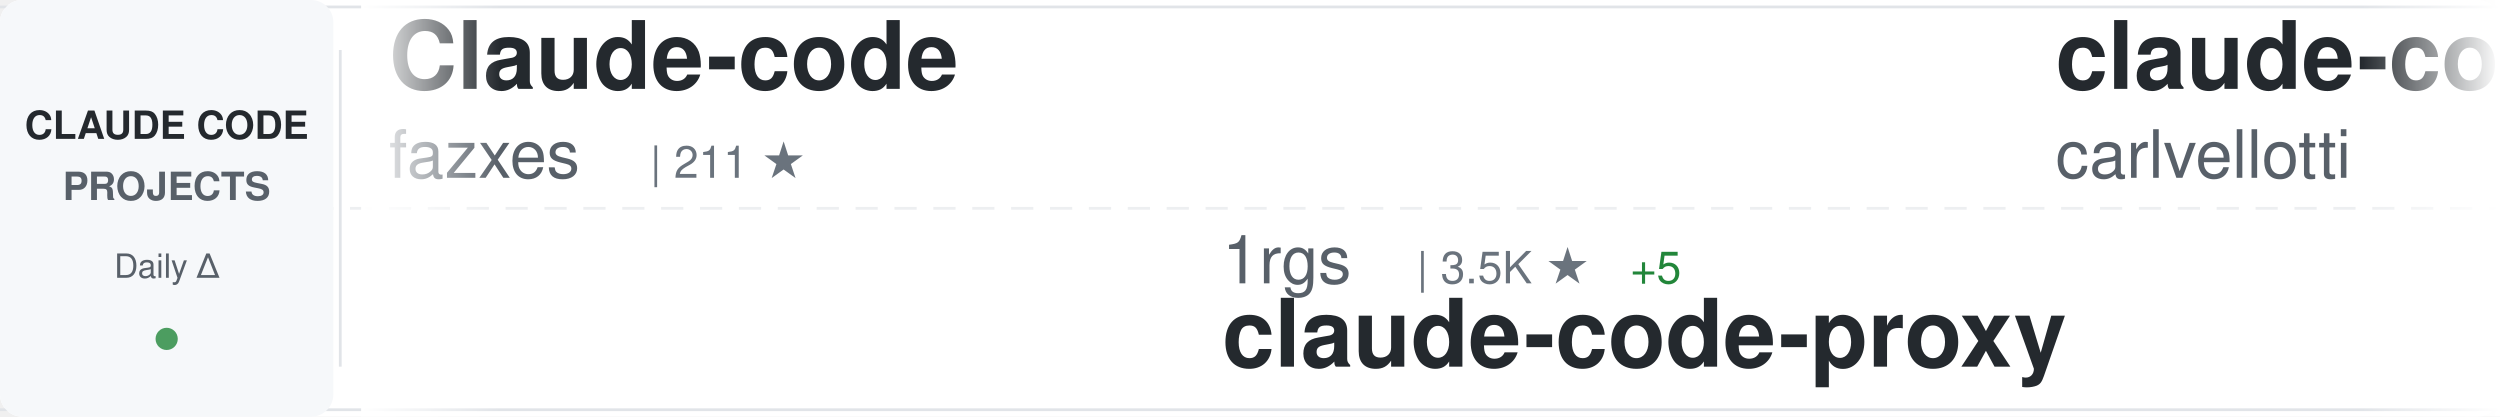
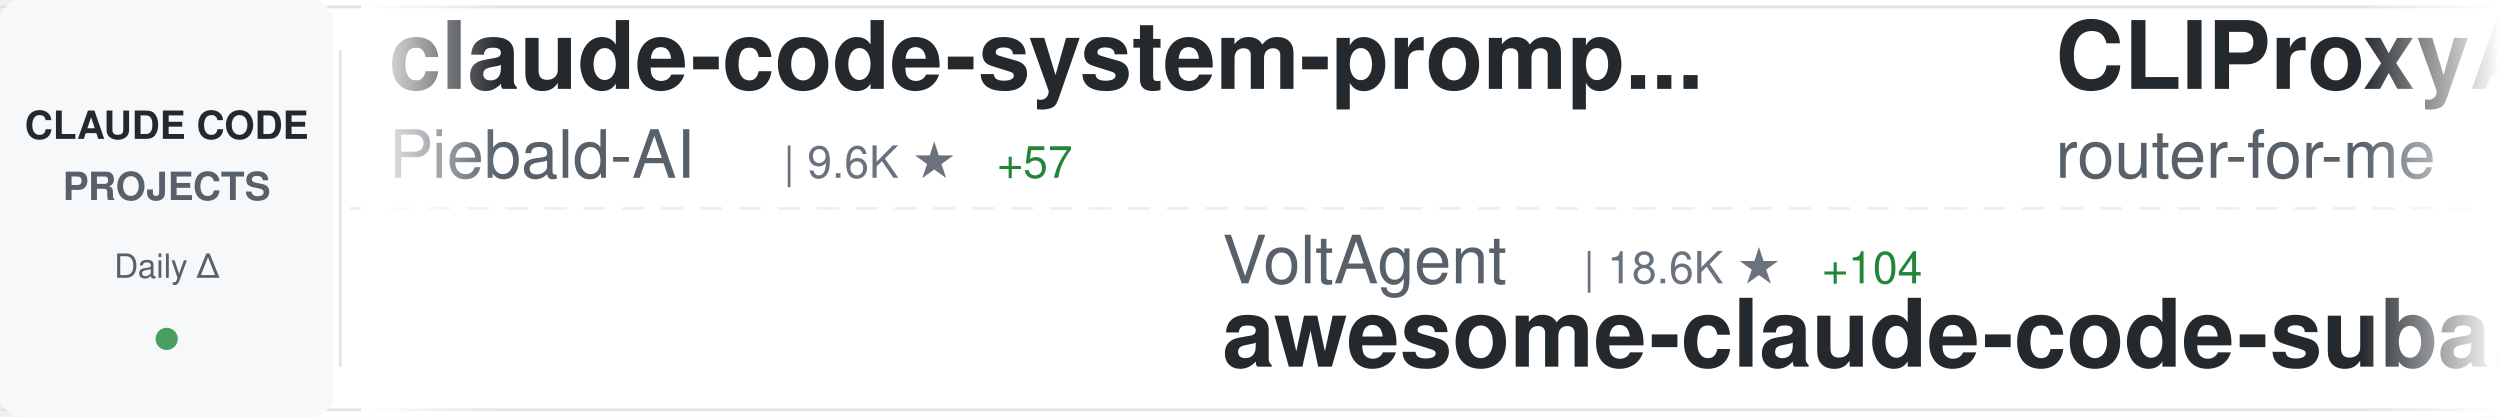
<svg xmlns="http://www.w3.org/2000/svg" width="900" height="150">
  <defs>
    <linearGradient id="awesomeLeftFade" x1="0%" y1="0%" x2="100%" y2="0%">
      <stop offset="0%" style="stop-color:#ffffff;stop-opacity:1" />
      <stop offset="100%" style="stop-color:#ffffff;stop-opacity:0" />
    </linearGradient>
    <linearGradient id="awesomeRightFade" x1="0%" y1="0%" x2="100%" y2="0%">
      <stop offset="0%" style="stop-color:#ffffff;stop-opacity:0" />
      <stop offset="100%" style="stop-color:#ffffff;stop-opacity:1" />
    </linearGradient>
  </defs>
  <rect width="900" height="150" fill="#ffffff" rx="8" />
  <rect x="0" y="2" width="900" height="1" fill="#e1e4e8" />
  <rect x="0" y="147" width="900" height="1" fill="#e1e4e8" />
  <line x1="0" y1="75" x2="900" y2="75" stroke="#e1e4e8" stroke-width="1" stroke-dasharray="8 6" opacity="0.6" />
  <rect x="0" y="0" width="120" height="150" fill="#f6f8fa" rx="8" />
  <text x="60" y="50" font-family="-apple-system, BlinkMacSystemFont, 'Segoe UI', Helvetica, Arial, sans-serif" font-size="14" font-weight="600" fill="#24292e" text-anchor="middle">CLAUDE CODE</text>
  <text x="60" y="72" font-family="-apple-system, BlinkMacSystemFont, 'Segoe UI', Helvetica, Arial, sans-serif" font-size="14" font-weight="600" fill="#586069" text-anchor="middle">PROJECTS</text>
  <text x="60" y="100" font-family="-apple-system, BlinkMacSystemFont, 'Segoe UI', Helvetica, Arial, sans-serif" font-size="12" font-weight="500" fill="#586069" text-anchor="middle">Daily Δ</text>
  <circle cx="60" cy="122" r="4" fill="#22863a" opacity="0.8" />
  <rect x="122" y="18" width="1" height="114" fill="#e1e4e8" />
  <clipPath id="awesomeTickerClip">
    <rect x="130" y="0" width="770" height="150" />
  </clipPath>
  <g clip-path="url(#awesomeTickerClip)">
    <g id="awesomeTickerItems">
      <animateTransform attributeName="transform" attributeType="XML" type="translate" from="0 0" to="-3000 0" dur="54s" repeatCount="indefinite" />
      <g transform="translate(0, 0)">
-         <text x="140" y="32" font-family="-apple-system, BlinkMacSystemFont, 'Segoe UI', Helvetica, Arial, sans-serif" font-size="34" font-weight="600" fill="#24292e">Claude-code</text>
-         <text x="140" y="64" font-family="-apple-system, BlinkMacSystemFont, 'Segoe UI', Helvetica, Arial, sans-serif" font-size="24" font-weight="400" fill="#586069">fazxes</text>
-         <text x="234" y="64" font-family="-apple-system, BlinkMacSystemFont, 'Segoe UI', Helvetica, Arial, sans-serif" font-size="16" font-weight="500" fill="#6a737d">| 211 ★</text>
+         <text x="140" y="32" font-family="-apple-system, BlinkMacSystemFont, 'Segoe UI', Helvetica, Arial, sans-serif" font-size="34" font-weight="600" fill="#24292e">claude-code-system-promp...</text>
+         <text x="140" y="64" font-family="-apple-system, BlinkMacSystemFont, 'Segoe UI', Helvetica, Arial, sans-serif" font-size="24" font-weight="400" fill="#586069">Piebald-AI</text>
+         <text x="282" y="64" font-family="-apple-system, BlinkMacSystemFont, 'Segoe UI', Helvetica, Arial, sans-serif" font-size="16" font-weight="500" fill="#6a737d">| 9.6K ★</text>
+         <text x="359" y="64" font-family="-apple-system, BlinkMacSystemFont, 'Segoe UI', Helvetica, Arial, sans-serif" font-size="16" font-weight="500" fill="#22863a"> +57</text>
      </g>
      <g transform="translate(300, 0)">
-         <text x="140" y="102" font-family="-apple-system, BlinkMacSystemFont, 'Segoe UI', Helvetica, Arial, sans-serif" font-size="24" font-weight="400" fill="#586069">1rgs</text>
-         <text x="210" y="102" font-family="-apple-system, BlinkMacSystemFont, 'Segoe UI', Helvetica, Arial, sans-serif" font-size="16" font-weight="500" fill="#6a737d">| 3.5K ★</text>
-         <text x="287" y="102" font-family="-apple-system, BlinkMacSystemFont, 'Segoe UI', Helvetica, Arial, sans-serif" font-size="16" font-weight="500" fill="#22863a"> +5</text>
-         <text x="140" y="132" font-family="-apple-system, BlinkMacSystemFont, 'Segoe UI', Helvetica, Arial, sans-serif" font-size="34" font-weight="600" fill="#24292e">claude-code-proxy</text>
+         <text x="140" y="102" font-family="-apple-system, BlinkMacSystemFont, 'Segoe UI', Helvetica, Arial, sans-serif" font-size="24" font-weight="400" fill="#586069">VoltAgent</text>
+         <text x="270" y="102" font-family="-apple-system, BlinkMacSystemFont, 'Segoe UI', Helvetica, Arial, sans-serif" font-size="16" font-weight="500" fill="#6a737d">| 18.6K ★</text>
+         <text x="356" y="102" font-family="-apple-system, BlinkMacSystemFont, 'Segoe UI', Helvetica, Arial, sans-serif" font-size="16" font-weight="500" fill="#22863a"> +104</text>
+         <text x="140" y="132" font-family="-apple-system, BlinkMacSystemFont, 'Segoe UI', Helvetica, Arial, sans-serif" font-size="34" font-weight="600" fill="#24292e">awesome-claude-code-suba...</text>
      </g>
      <g transform="translate(600, 0)">
-         <text x="140" y="32" font-family="-apple-system, BlinkMacSystemFont, 'Segoe UI', Helvetica, Arial, sans-serif" font-size="34" font-weight="600" fill="#24292e">claude-code-pm-course</text>
-         <text x="140" y="64" font-family="-apple-system, BlinkMacSystemFont, 'Segoe UI', Helvetica, Arial, sans-serif" font-size="24" font-weight="400" fill="#586069">carlvellotti</text>
-         <text x="306" y="64" font-family="-apple-system, BlinkMacSystemFont, 'Segoe UI', Helvetica, Arial, sans-serif" font-size="16" font-weight="500" fill="#6a737d">| 1.9K ★</text>
-         <text x="383" y="64" font-family="-apple-system, BlinkMacSystemFont, 'Segoe UI', Helvetica, Arial, sans-serif" font-size="16" font-weight="500" fill="#22863a"> +6</text>
+         <text x="140" y="32" font-family="-apple-system, BlinkMacSystemFont, 'Segoe UI', Helvetica, Arial, sans-serif" font-size="34" font-weight="600" fill="#24292e">CLIProxyAPI</text>
+         <text x="140" y="64" font-family="-apple-system, BlinkMacSystemFont, 'Segoe UI', Helvetica, Arial, sans-serif" font-size="24" font-weight="400" fill="#586069">router-for-me</text>
+         <text x="318" y="64" font-family="-apple-system, BlinkMacSystemFont, 'Segoe UI', Helvetica, Arial, sans-serif" font-size="16" font-weight="500" fill="#6a737d">| 29.4K ★</text>
+         <text x="404" y="64" font-family="-apple-system, BlinkMacSystemFont, 'Segoe UI', Helvetica, Arial, sans-serif" font-size="16" font-weight="500" fill="#22863a"> +297</text>
      </g>
      <g transform="translate(900, 0)">
-         <text x="140" y="102" font-family="-apple-system, BlinkMacSystemFont, 'Segoe UI', Helvetica, Arial, sans-serif" font-size="24" font-weight="400" fill="#586069">chauncygu</text>
-         <text x="270" y="102" font-family="-apple-system, BlinkMacSystemFont, 'Segoe UI', Helvetica, Arial, sans-serif" font-size="16" font-weight="500" fill="#6a737d">| 2.3K ★</text>
-         <text x="347" y="102" font-family="-apple-system, BlinkMacSystemFont, 'Segoe UI', Helvetica, Arial, sans-serif" font-size="16" font-weight="500" fill="#22863a"> +31</text>
-         <text x="140" y="132" font-family="-apple-system, BlinkMacSystemFont, 'Segoe UI', Helvetica, Arial, sans-serif" font-size="34" font-weight="600" fill="#24292e">collection-claude-code-s...</text>
+         <text x="140" y="102" font-family="-apple-system, BlinkMacSystemFont, 'Segoe UI', Helvetica, Arial, sans-serif" font-size="24" font-weight="400" fill="#586069">pedrohcgs</text>
+         <text x="270" y="102" font-family="-apple-system, BlinkMacSystemFont, 'Segoe UI', Helvetica, Arial, sans-serif" font-size="16" font-weight="500" fill="#6a737d">| 1.0K ★</text>
+         <text x="347" y="102" font-family="-apple-system, BlinkMacSystemFont, 'Segoe UI', Helvetica, Arial, sans-serif" font-size="16" font-weight="500" fill="#22863a"> +7</text>
+         <text x="140" y="132" font-family="-apple-system, BlinkMacSystemFont, 'Segoe UI', Helvetica, Arial, sans-serif" font-size="34" font-weight="600" fill="#24292e">claude-code-my-workflow</text>
      </g>
      <g transform="translate(1200, 0)">
-         <text x="140" y="32" font-family="-apple-system, BlinkMacSystemFont, 'Segoe UI', Helvetica, Arial, sans-serif" font-size="34" font-weight="600" fill="#24292e">claude-code-guide</text>
-         <text x="140" y="64" font-family="-apple-system, BlinkMacSystemFont, 'Segoe UI', Helvetica, Arial, sans-serif" font-size="24" font-weight="400" fill="#586069">Cranot</text>
-         <text x="234" y="64" font-family="-apple-system, BlinkMacSystemFont, 'Segoe UI', Helvetica, Arial, sans-serif" font-size="16" font-weight="500" fill="#6a737d">| 2.6K ★</text>
+         <text x="140" y="32" font-family="-apple-system, BlinkMacSystemFont, 'Segoe UI', Helvetica, Arial, sans-serif" font-size="34" font-weight="600" fill="#24292e">claude-code-source-code-...</text>
+         <text x="140" y="64" font-family="-apple-system, BlinkMacSystemFont, 'Segoe UI', Helvetica, Arial, sans-serif" font-size="24" font-weight="400" fill="#586069">ghuntley</text>
+         <text x="258" y="64" font-family="-apple-system, BlinkMacSystemFont, 'Segoe UI', Helvetica, Arial, sans-serif" font-size="16" font-weight="500" fill="#6a737d">| 973 ★</text>
      </g>
      <g transform="translate(1500, 0)">
-         <text x="140" y="102" font-family="-apple-system, BlinkMacSystemFont, 'Segoe UI', Helvetica, Arial, sans-serif" font-size="24" font-weight="400" fill="#586069">alirezarezvani</text>
-         <text x="330" y="102" font-family="-apple-system, BlinkMacSystemFont, 'Segoe UI', Helvetica, Arial, sans-serif" font-size="16" font-weight="500" fill="#6a737d">| 13.0K ★</text>
-         <text x="416" y="102" font-family="-apple-system, BlinkMacSystemFont, 'Segoe UI', Helvetica, Arial, sans-serif" font-size="16" font-weight="500" fill="#22863a"> +110</text>
-         <text x="140" y="132" font-family="-apple-system, BlinkMacSystemFont, 'Segoe UI', Helvetica, Arial, sans-serif" font-size="34" font-weight="600" fill="#24292e">claude-skills</text>
+         <text x="140" y="102" font-family="-apple-system, BlinkMacSystemFont, 'Segoe UI', Helvetica, Arial, sans-serif" font-size="24" font-weight="400" fill="#586069">feiskyer</text>
+         <text x="258" y="102" font-family="-apple-system, BlinkMacSystemFont, 'Segoe UI', Helvetica, Arial, sans-serif" font-size="16" font-weight="500" fill="#6a737d">| 1.5K ★</text>
+         <text x="335" y="102" font-family="-apple-system, BlinkMacSystemFont, 'Segoe UI', Helvetica, Arial, sans-serif" font-size="16" font-weight="500" fill="#22863a"> +1</text>
+         <text x="140" y="132" font-family="-apple-system, BlinkMacSystemFont, 'Segoe UI', Helvetica, Arial, sans-serif" font-size="34" font-weight="600" fill="#24292e">claude-code-settings</text>
      </g>
      <g transform="translate(1800, 0)">
-         <text x="140" y="32" font-family="-apple-system, BlinkMacSystemFont, 'Segoe UI', Helvetica, Arial, sans-serif" font-size="34" font-weight="600" fill="#24292e">claude-code-source</text>
-         <text x="140" y="64" font-family="-apple-system, BlinkMacSystemFont, 'Segoe UI', Helvetica, Arial, sans-serif" font-size="24" font-weight="400" fill="#586069">AprilNEA</text>
-         <text x="258" y="64" font-family="-apple-system, BlinkMacSystemFont, 'Segoe UI', Helvetica, Arial, sans-serif" font-size="16" font-weight="500" fill="#6a737d">| 373 ★</text>
+         <text x="140" y="32" font-family="-apple-system, BlinkMacSystemFont, 'Segoe UI', Helvetica, Arial, sans-serif" font-size="34" font-weight="600" fill="#24292e">claude-code-cli</text>
+         <text x="140" y="64" font-family="-apple-system, BlinkMacSystemFont, 'Segoe UI', Helvetica, Arial, sans-serif" font-size="24" font-weight="400" fill="#586069">huangserva</text>
+         <text x="282" y="64" font-family="-apple-system, BlinkMacSystemFont, 'Segoe UI', Helvetica, Arial, sans-serif" font-size="16" font-weight="500" fill="#6a737d">| 565 ★</text>
      </g>
      <g transform="translate(2100, 0)">
-         <text x="140" y="102" font-family="-apple-system, BlinkMacSystemFont, 'Segoe UI', Helvetica, Arial, sans-serif" font-size="24" font-weight="400" fill="#586069">RichardAtCT</text>
-         <text x="294" y="102" font-family="-apple-system, BlinkMacSystemFont, 'Segoe UI', Helvetica, Arial, sans-serif" font-size="16" font-weight="500" fill="#6a737d">| 2.5K ★</text>
-         <text x="371" y="102" font-family="-apple-system, BlinkMacSystemFont, 'Segoe UI', Helvetica, Arial, sans-serif" font-size="16" font-weight="500" fill="#22863a"> +6</text>
-         <text x="140" y="132" font-family="-apple-system, BlinkMacSystemFont, 'Segoe UI', Helvetica, Arial, sans-serif" font-size="34" font-weight="600" fill="#24292e">claude-code-telegram</text>
+         <text x="140" y="102" font-family="-apple-system, BlinkMacSystemFont, 'Segoe UI', Helvetica, Arial, sans-serif" font-size="24" font-weight="400" fill="#586069">hangsman</text>
+         <text x="258" y="102" font-family="-apple-system, BlinkMacSystemFont, 'Segoe UI', Helvetica, Arial, sans-serif" font-size="16" font-weight="500" fill="#6a737d">| 762 ★</text>
+         <text x="326" y="102" font-family="-apple-system, BlinkMacSystemFont, 'Segoe UI', Helvetica, Arial, sans-serif" font-size="16" font-weight="500" fill="#22863a"> +1</text>
+         <text x="140" y="132" font-family="-apple-system, BlinkMacSystemFont, 'Segoe UI', Helvetica, Arial, sans-serif" font-size="34" font-weight="600" fill="#24292e">claude-code-source</text>
      </g>
      <g transform="translate(2400, 0)">
-         <text x="140" y="32" font-family="-apple-system, BlinkMacSystemFont, 'Segoe UI', Helvetica, Arial, sans-serif" font-size="34" font-weight="600" fill="#24292e">how-claude-code-works</text>
-         <text x="140" y="64" font-family="-apple-system, BlinkMacSystemFont, 'Segoe UI', Helvetica, Arial, sans-serif" font-size="24" font-weight="400" fill="#586069">Windy3f3f3f3f</text>
-         <text x="318" y="64" font-family="-apple-system, BlinkMacSystemFont, 'Segoe UI', Helvetica, Arial, sans-serif" font-size="16" font-weight="500" fill="#6a737d">| 2.0K ★</text>
-         <text x="395" y="64" font-family="-apple-system, BlinkMacSystemFont, 'Segoe UI', Helvetica, Arial, sans-serif" font-size="16" font-weight="500" fill="#22863a"> +10</text>
+         <text x="140" y="32" font-family="-apple-system, BlinkMacSystemFont, 'Segoe UI', Helvetica, Arial, sans-serif" font-size="34" font-weight="600" fill="#24292e">claude-code-workflows</text>
+         <text x="140" y="64" font-family="-apple-system, BlinkMacSystemFont, 'Segoe UI', Helvetica, Arial, sans-serif" font-size="24" font-weight="400" fill="#586069">OneRedOak</text>
+         <text x="270" y="64" font-family="-apple-system, BlinkMacSystemFont, 'Segoe UI', Helvetica, Arial, sans-serif" font-size="16" font-weight="500" fill="#6a737d">| 3.8K ★</text>
      </g>
      <g transform="translate(2700, 0)">
-         <text x="140" y="102" font-family="-apple-system, BlinkMacSystemFont, 'Segoe UI', Helvetica, Arial, sans-serif" font-size="24" font-weight="400" fill="#586069">andrew-kramer-inno</text>
-         <text x="378" y="102" font-family="-apple-system, BlinkMacSystemFont, 'Segoe UI', Helvetica, Arial, sans-serif" font-size="16" font-weight="500" fill="#6a737d">| 581 ★</text>
-         <text x="140" y="132" font-family="-apple-system, BlinkMacSystemFont, 'Segoe UI', Helvetica, Arial, sans-serif" font-size="34" font-weight="600" fill="#24292e">claude-code-source-build</text>
+         <text x="140" y="102" font-family="-apple-system, BlinkMacSystemFont, 'Segoe UI', Helvetica, Arial, sans-serif" font-size="24" font-weight="400" fill="#586069">edmund-io</text>
+         <text x="270" y="102" font-family="-apple-system, BlinkMacSystemFont, 'Segoe UI', Helvetica, Arial, sans-serif" font-size="16" font-weight="500" fill="#6a737d">| 1.4K ★</text>
+         <text x="140" y="132" font-family="-apple-system, BlinkMacSystemFont, 'Segoe UI', Helvetica, Arial, sans-serif" font-size="34" font-weight="600" fill="#24292e">edmunds-claude-code</text>
      </g>
      <g transform="translate(3000, 0)">
-         <text x="140" y="32" font-family="-apple-system, BlinkMacSystemFont, 'Segoe UI', Helvetica, Arial, sans-serif" font-size="34" font-weight="600" fill="#24292e">Claude-code</text>
-         <text x="140" y="64" font-family="-apple-system, BlinkMacSystemFont, 'Segoe UI', Helvetica, Arial, sans-serif" font-size="24" font-weight="400" fill="#586069">fazxes</text>
-         <text x="234" y="64" font-family="-apple-system, BlinkMacSystemFont, 'Segoe UI', Helvetica, Arial, sans-serif" font-size="16" font-weight="500" fill="#6a737d">| 211 ★</text>
+         <text x="140" y="32" font-family="-apple-system, BlinkMacSystemFont, 'Segoe UI', Helvetica, Arial, sans-serif" font-size="34" font-weight="600" fill="#24292e">claude-code-system-promp...</text>
+         <text x="140" y="64" font-family="-apple-system, BlinkMacSystemFont, 'Segoe UI', Helvetica, Arial, sans-serif" font-size="24" font-weight="400" fill="#586069">Piebald-AI</text>
+         <text x="282" y="64" font-family="-apple-system, BlinkMacSystemFont, 'Segoe UI', Helvetica, Arial, sans-serif" font-size="16" font-weight="500" fill="#6a737d">| 9.6K ★</text>
+         <text x="359" y="64" font-family="-apple-system, BlinkMacSystemFont, 'Segoe UI', Helvetica, Arial, sans-serif" font-size="16" font-weight="500" fill="#22863a"> +57</text>
      </g>
      <g transform="translate(3300, 0)">
-         <text x="140" y="102" font-family="-apple-system, BlinkMacSystemFont, 'Segoe UI', Helvetica, Arial, sans-serif" font-size="24" font-weight="400" fill="#586069">1rgs</text>
-         <text x="210" y="102" font-family="-apple-system, BlinkMacSystemFont, 'Segoe UI', Helvetica, Arial, sans-serif" font-size="16" font-weight="500" fill="#6a737d">| 3.5K ★</text>
-         <text x="287" y="102" font-family="-apple-system, BlinkMacSystemFont, 'Segoe UI', Helvetica, Arial, sans-serif" font-size="16" font-weight="500" fill="#22863a"> +5</text>
-         <text x="140" y="132" font-family="-apple-system, BlinkMacSystemFont, 'Segoe UI', Helvetica, Arial, sans-serif" font-size="34" font-weight="600" fill="#24292e">claude-code-proxy</text>
+         <text x="140" y="102" font-family="-apple-system, BlinkMacSystemFont, 'Segoe UI', Helvetica, Arial, sans-serif" font-size="24" font-weight="400" fill="#586069">VoltAgent</text>
+         <text x="270" y="102" font-family="-apple-system, BlinkMacSystemFont, 'Segoe UI', Helvetica, Arial, sans-serif" font-size="16" font-weight="500" fill="#6a737d">| 18.6K ★</text>
+         <text x="356" y="102" font-family="-apple-system, BlinkMacSystemFont, 'Segoe UI', Helvetica, Arial, sans-serif" font-size="16" font-weight="500" fill="#22863a"> +104</text>
+         <text x="140" y="132" font-family="-apple-system, BlinkMacSystemFont, 'Segoe UI', Helvetica, Arial, sans-serif" font-size="34" font-weight="600" fill="#24292e">awesome-claude-code-suba...</text>
      </g>
      <g transform="translate(3600, 0)">
-         <text x="140" y="32" font-family="-apple-system, BlinkMacSystemFont, 'Segoe UI', Helvetica, Arial, sans-serif" font-size="34" font-weight="600" fill="#24292e">claude-code-pm-course</text>
-         <text x="140" y="64" font-family="-apple-system, BlinkMacSystemFont, 'Segoe UI', Helvetica, Arial, sans-serif" font-size="24" font-weight="400" fill="#586069">carlvellotti</text>
-         <text x="306" y="64" font-family="-apple-system, BlinkMacSystemFont, 'Segoe UI', Helvetica, Arial, sans-serif" font-size="16" font-weight="500" fill="#6a737d">| 1.9K ★</text>
-         <text x="383" y="64" font-family="-apple-system, BlinkMacSystemFont, 'Segoe UI', Helvetica, Arial, sans-serif" font-size="16" font-weight="500" fill="#22863a"> +6</text>
+         <text x="140" y="32" font-family="-apple-system, BlinkMacSystemFont, 'Segoe UI', Helvetica, Arial, sans-serif" font-size="34" font-weight="600" fill="#24292e">CLIProxyAPI</text>
+         <text x="140" y="64" font-family="-apple-system, BlinkMacSystemFont, 'Segoe UI', Helvetica, Arial, sans-serif" font-size="24" font-weight="400" fill="#586069">router-for-me</text>
+         <text x="318" y="64" font-family="-apple-system, BlinkMacSystemFont, 'Segoe UI', Helvetica, Arial, sans-serif" font-size="16" font-weight="500" fill="#6a737d">| 29.4K ★</text>
+         <text x="404" y="64" font-family="-apple-system, BlinkMacSystemFont, 'Segoe UI', Helvetica, Arial, sans-serif" font-size="16" font-weight="500" fill="#22863a"> +297</text>
      </g>
      <g transform="translate(3900, 0)">
-         <text x="140" y="102" font-family="-apple-system, BlinkMacSystemFont, 'Segoe UI', Helvetica, Arial, sans-serif" font-size="24" font-weight="400" fill="#586069">chauncygu</text>
-         <text x="270" y="102" font-family="-apple-system, BlinkMacSystemFont, 'Segoe UI', Helvetica, Arial, sans-serif" font-size="16" font-weight="500" fill="#6a737d">| 2.3K ★</text>
-         <text x="347" y="102" font-family="-apple-system, BlinkMacSystemFont, 'Segoe UI', Helvetica, Arial, sans-serif" font-size="16" font-weight="500" fill="#22863a"> +31</text>
-         <text x="140" y="132" font-family="-apple-system, BlinkMacSystemFont, 'Segoe UI', Helvetica, Arial, sans-serif" font-size="34" font-weight="600" fill="#24292e">collection-claude-code-s...</text>
+         <text x="140" y="102" font-family="-apple-system, BlinkMacSystemFont, 'Segoe UI', Helvetica, Arial, sans-serif" font-size="24" font-weight="400" fill="#586069">pedrohcgs</text>
+         <text x="270" y="102" font-family="-apple-system, BlinkMacSystemFont, 'Segoe UI', Helvetica, Arial, sans-serif" font-size="16" font-weight="500" fill="#6a737d">| 1.0K ★</text>
+         <text x="347" y="102" font-family="-apple-system, BlinkMacSystemFont, 'Segoe UI', Helvetica, Arial, sans-serif" font-size="16" font-weight="500" fill="#22863a"> +7</text>
+         <text x="140" y="132" font-family="-apple-system, BlinkMacSystemFont, 'Segoe UI', Helvetica, Arial, sans-serif" font-size="34" font-weight="600" fill="#24292e">claude-code-my-workflow</text>
      </g>
    </g>
  </g>
  <rect x="130" y="0" width="50" height="150" fill="url(#awesomeLeftFade)" />
  <rect x="850" y="0" width="50" height="150" fill="url(#awesomeRightFade)" />
</svg>
